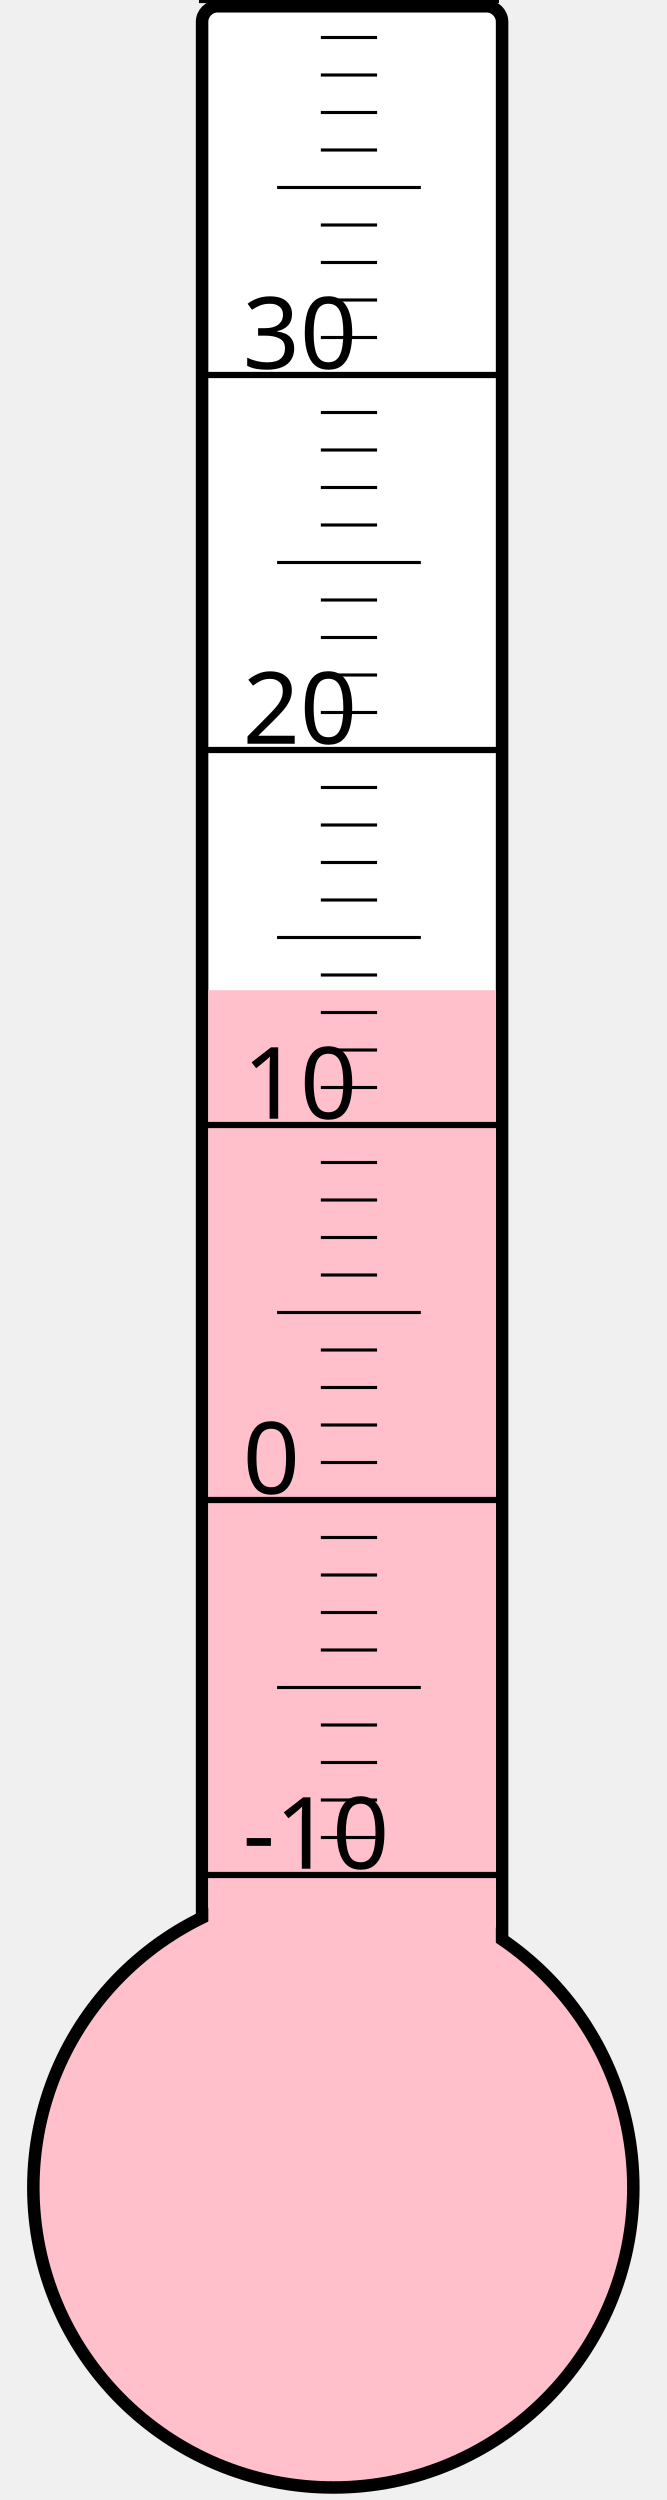
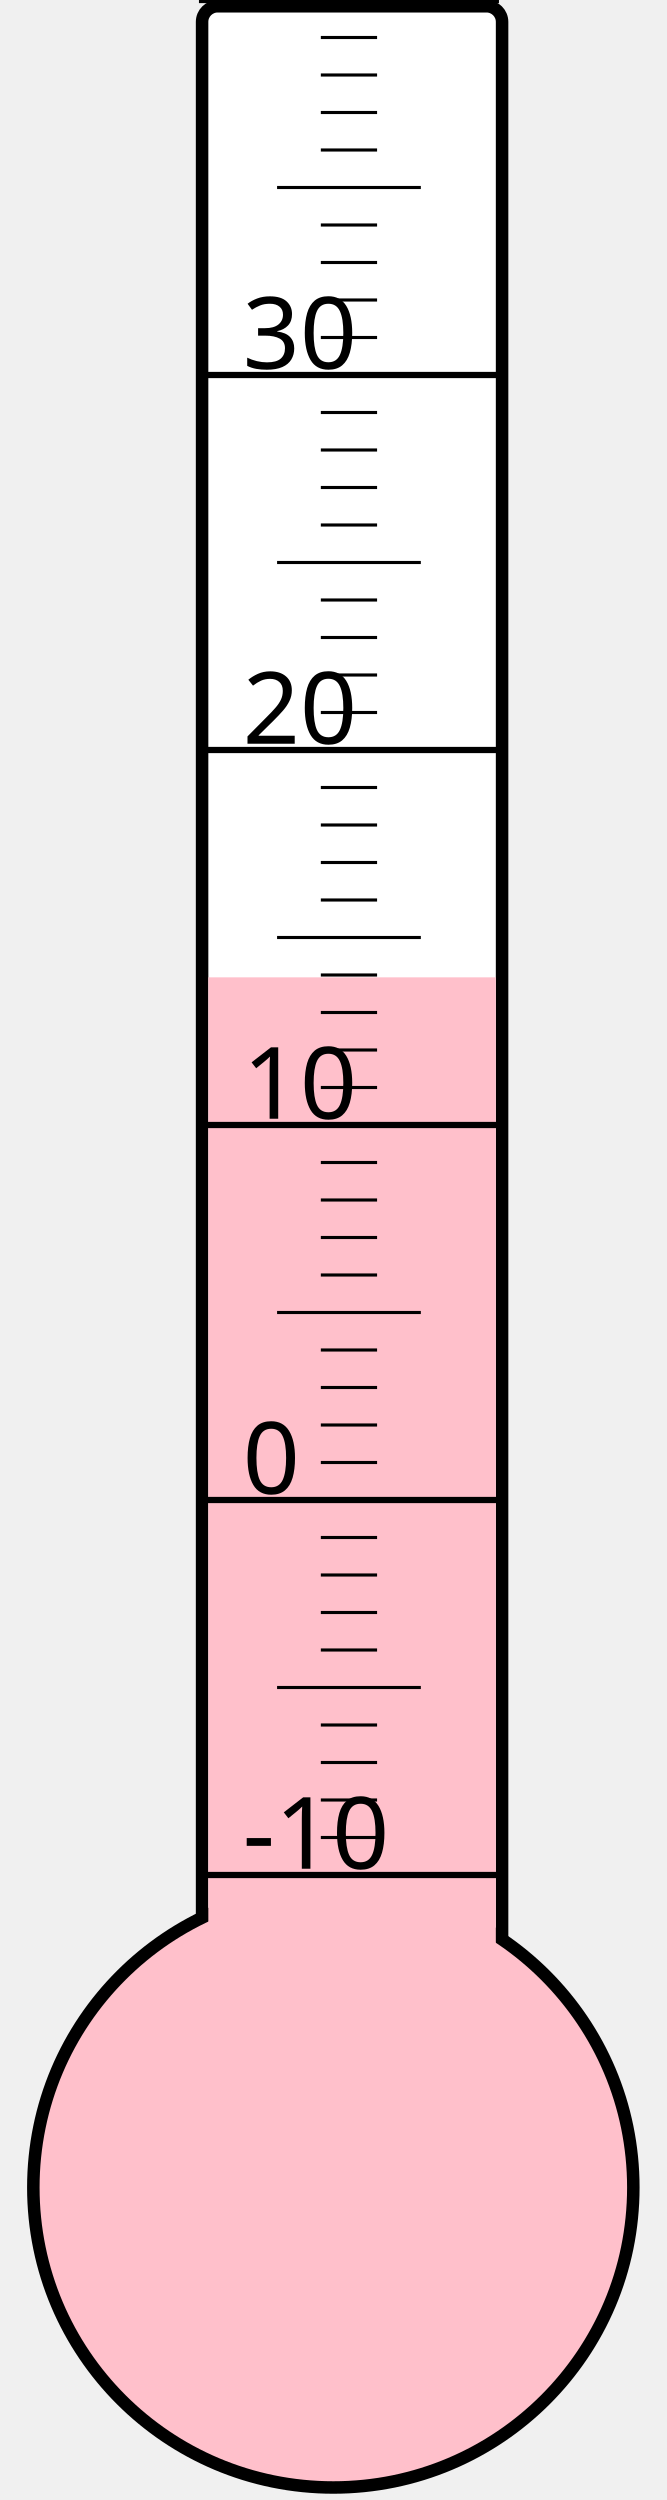
<svg xmlns="http://www.w3.org/2000/svg" width="40px" height="150px" viewBox="0 0 200 800">
  <rect width="200" height="800" x="0" y="0" style="fill: #ffffeb; fill-opacity: 0;" />
  <rect width="96" height="680" x="58" y="2" rx="5" ry="5" style="fill: white; fill-opacity: 1; stroke: black; stroke-width: 4;" />
  <circle cx="100" cy="700" r="96" style="fill: pink; stroke: black; stroke-width: 4;" />
-   <rect width="92" height="383.125" x="60" y="316.875" style="fill: pink; fill-opacity: 1; stroke-width: 0;" />
+   <rect width="92" height="387.25" x="60" y="312.75" style="fill: pink; fill-opacity: 1; stroke-width: 0;" />
  <text x="71" y="598" style="font-family: sans-serif; font-size: 24pt;">-10</text>
  <text x="71" y="478" style="font-family: sans-serif; font-size: 24pt;">0</text>
  <text x="71" y="358" style="font-family: sans-serif; font-size: 24pt;">10</text>
  <text x="71" y="238" style="font-family: sans-serif; font-size: 24pt;">20</text>
  <text x="71" y="118" style="font-family: sans-serif; font-size: 24pt;">30</text>
  <g style="stroke: black;">
    <line x1="57" y1="600" x2="153" y2="600" style="stroke-width: 2;" />
    <line x1="96" y1="588" x2="114" y2="588" style="stroke-width: 1;" />
    <line x1="96" y1="576" x2="114" y2="576" style="stroke-width: 1;" />
    <line x1="96" y1="564" x2="114" y2="564" style="stroke-width: 1;" />
    <line x1="96" y1="552" x2="114" y2="552" style="stroke-width: 1;" />
    <line x1="82" y1="540" x2="128" y2="540" style="stroke-width: 1;" />
    <line x1="96" y1="528" x2="114" y2="528" style="stroke-width: 1;" />
    <line x1="96" y1="516" x2="114" y2="516" style="stroke-width: 1;" />
    <line x1="96" y1="504" x2="114" y2="504" style="stroke-width: 1;" />
    <line x1="96" y1="492" x2="114" y2="492" style="stroke-width: 1;" />
    <line x1="57" y1="480" x2="153" y2="480" style="stroke-width: 2;" />
    <line x1="96" y1="468" x2="114" y2="468" style="stroke-width: 1;" />
    <line x1="96" y1="456" x2="114" y2="456" style="stroke-width: 1;" />
    <line x1="96" y1="444" x2="114" y2="444" style="stroke-width: 1;" />
    <line x1="96" y1="432" x2="114" y2="432" style="stroke-width: 1;" />
    <line x1="82" y1="420" x2="128" y2="420" style="stroke-width: 1;" />
    <line x1="96" y1="408" x2="114" y2="408" style="stroke-width: 1;" />
    <line x1="96" y1="396" x2="114" y2="396" style="stroke-width: 1;" />
    <line x1="96" y1="384" x2="114" y2="384" style="stroke-width: 1;" />
    <line x1="96" y1="372" x2="114" y2="372" style="stroke-width: 1;" />
    <line x1="57" y1="360" x2="153" y2="360" style="stroke-width: 2;" />
    <line x1="96" y1="348" x2="114" y2="348" style="stroke-width: 1;" />
    <line x1="96" y1="336" x2="114" y2="336" style="stroke-width: 1;" />
    <line x1="96" y1="324" x2="114" y2="324" style="stroke-width: 1;" />
    <line x1="96" y1="312" x2="114" y2="312" style="stroke-width: 1;" />
    <line x1="82" y1="300" x2="128" y2="300" style="stroke-width: 1;" />
    <line x1="96" y1="288" x2="114" y2="288" style="stroke-width: 1;" />
    <line x1="96" y1="276" x2="114" y2="276" style="stroke-width: 1;" />
    <line x1="96" y1="264" x2="114" y2="264" style="stroke-width: 1;" />
    <line x1="96" y1="252" x2="114" y2="252" style="stroke-width: 1;" />
    <line x1="57" y1="240" x2="153" y2="240" style="stroke-width: 2;" />
    <line x1="96" y1="228" x2="114" y2="228" style="stroke-width: 1;" />
    <line x1="96" y1="216" x2="114" y2="216" style="stroke-width: 1;" />
    <line x1="96" y1="204" x2="114" y2="204" style="stroke-width: 1;" />
    <line x1="96" y1="192" x2="114" y2="192" style="stroke-width: 1;" />
    <line x1="82" y1="180" x2="128" y2="180" style="stroke-width: 1;" />
    <line x1="96" y1="168" x2="114" y2="168" style="stroke-width: 1;" />
    <line x1="96" y1="156" x2="114" y2="156" style="stroke-width: 1;" />
    <line x1="96" y1="144" x2="114" y2="144" style="stroke-width: 1;" />
    <line x1="96" y1="132" x2="114" y2="132" style="stroke-width: 1;" />
    <line x1="57" y1="120" x2="153" y2="120" style="stroke-width: 2;" />
    <line x1="96" y1="108" x2="114" y2="108" style="stroke-width: 1;" />
    <line x1="96" y1="96" x2="114" y2="96" style="stroke-width: 1;" />
    <line x1="96" y1="84" x2="114" y2="84" style="stroke-width: 1;" />
    <line x1="96" y1="72" x2="114" y2="72" style="stroke-width: 1;" />
    <line x1="82" y1="60" x2="128" y2="60" style="stroke-width: 1;" />
    <line x1="96" y1="48" x2="114" y2="48" style="stroke-width: 1;" />
    <line x1="96" y1="36" x2="114" y2="36" style="stroke-width: 1;" />
    <line x1="96" y1="24" x2="114" y2="24" style="stroke-width: 1;" />
    <line x1="96" y1="12" x2="114" y2="12" style="stroke-width: 1;" />
    <line x1="57" y1="0" x2="153" y2="0" style="stroke-width: 2;" />
  </g>
</svg>
